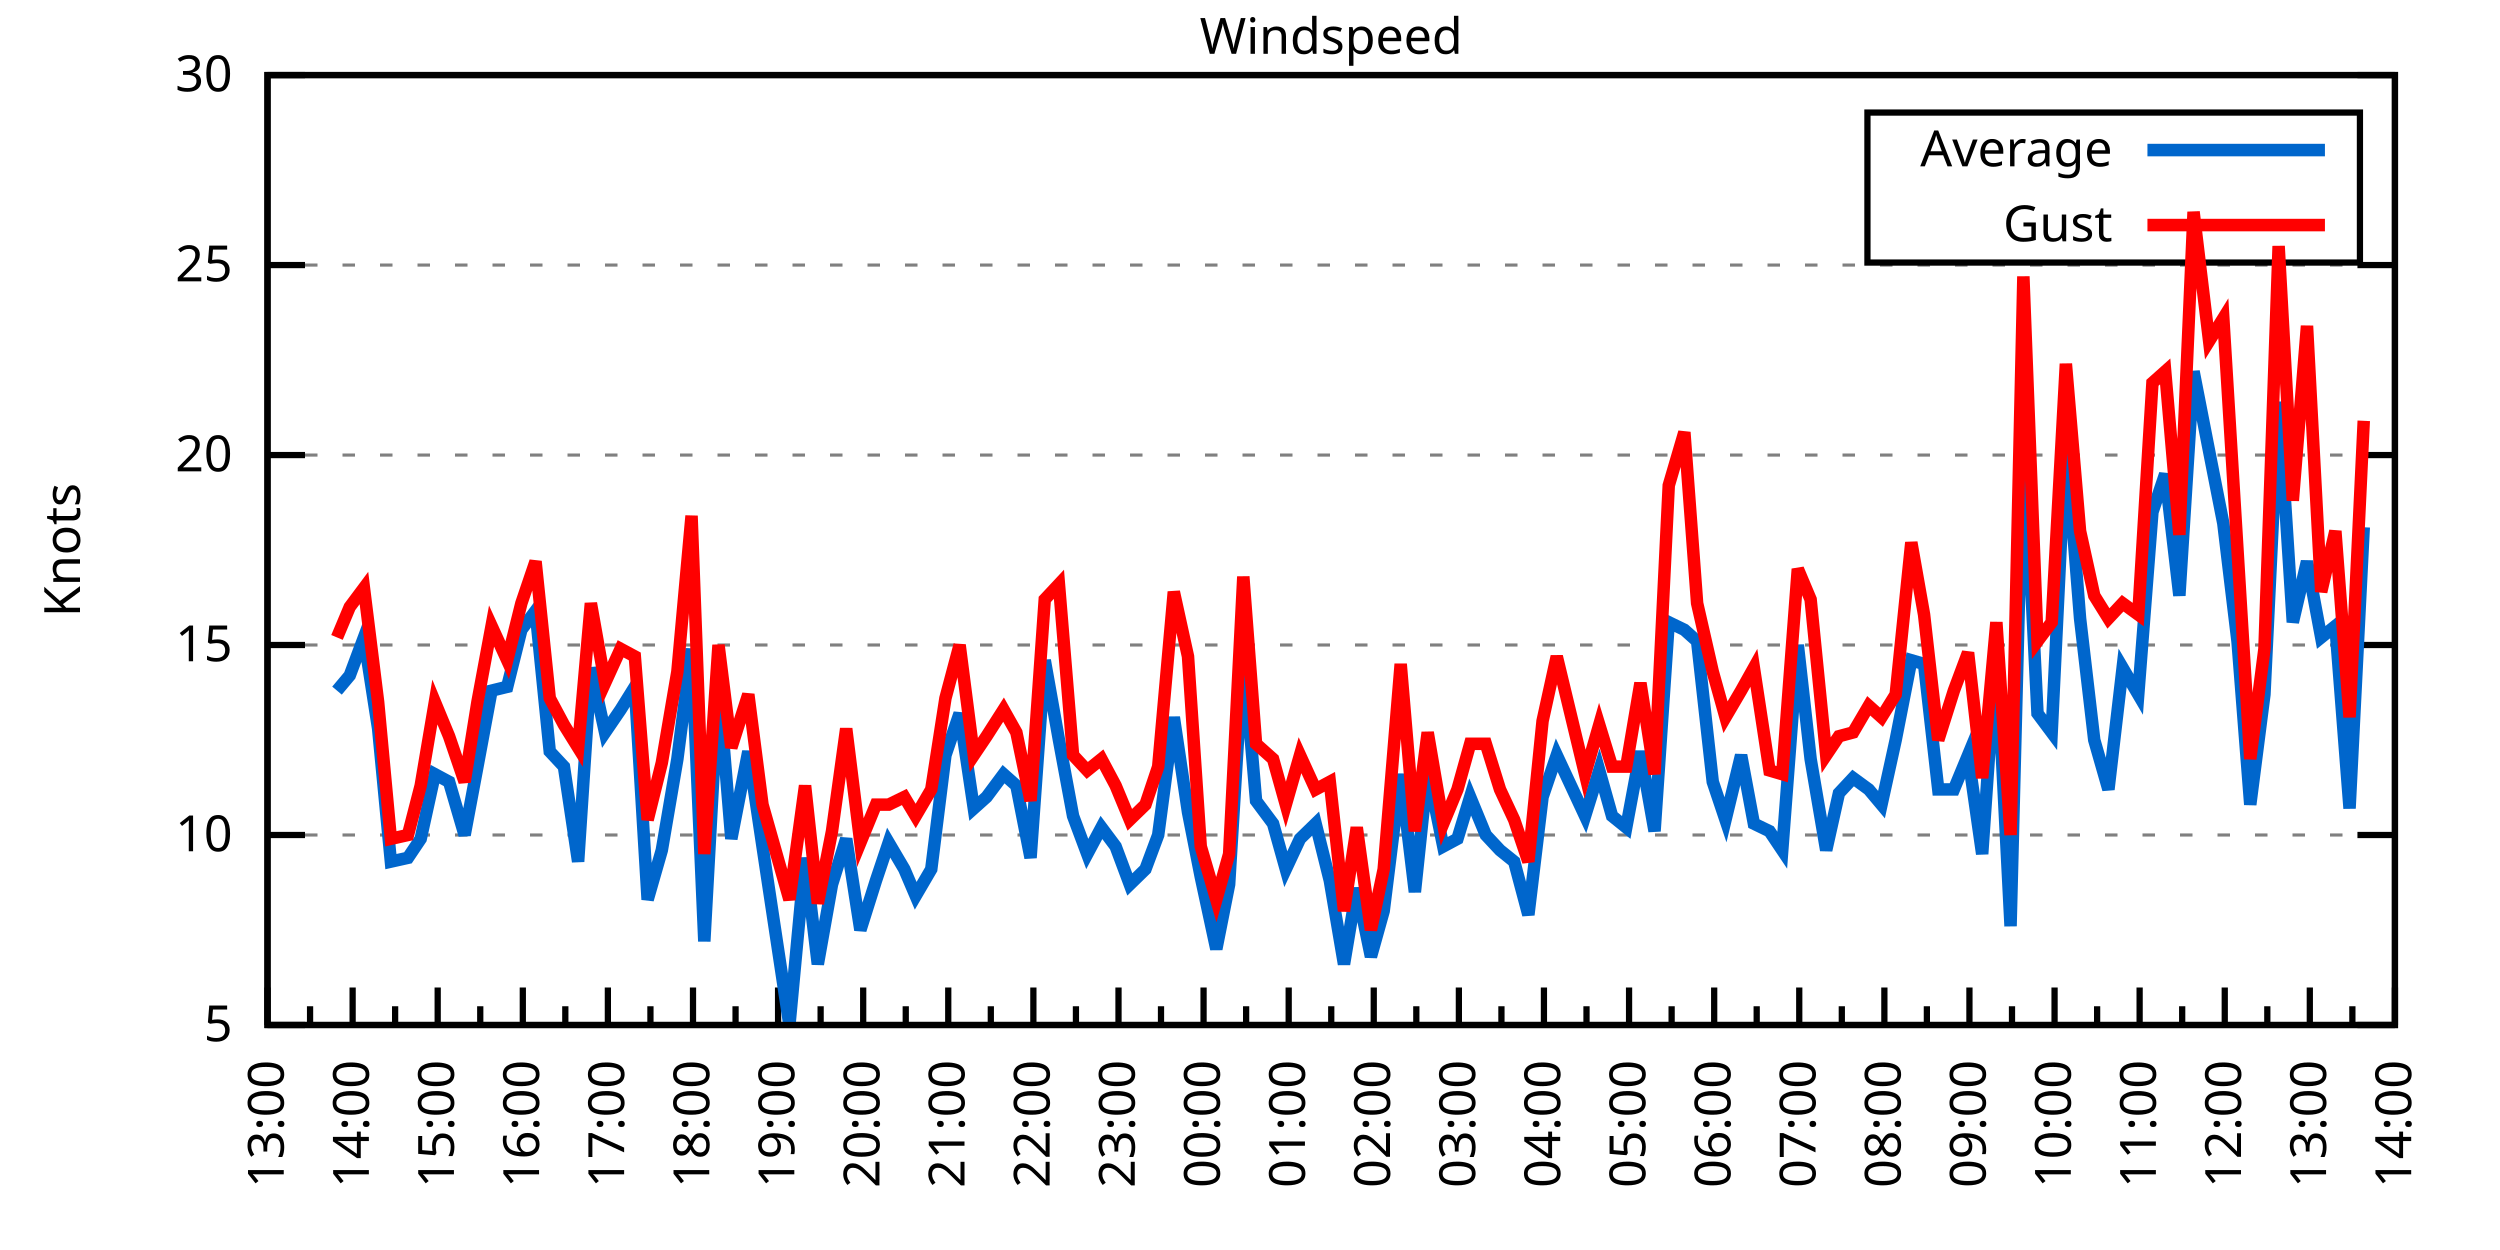
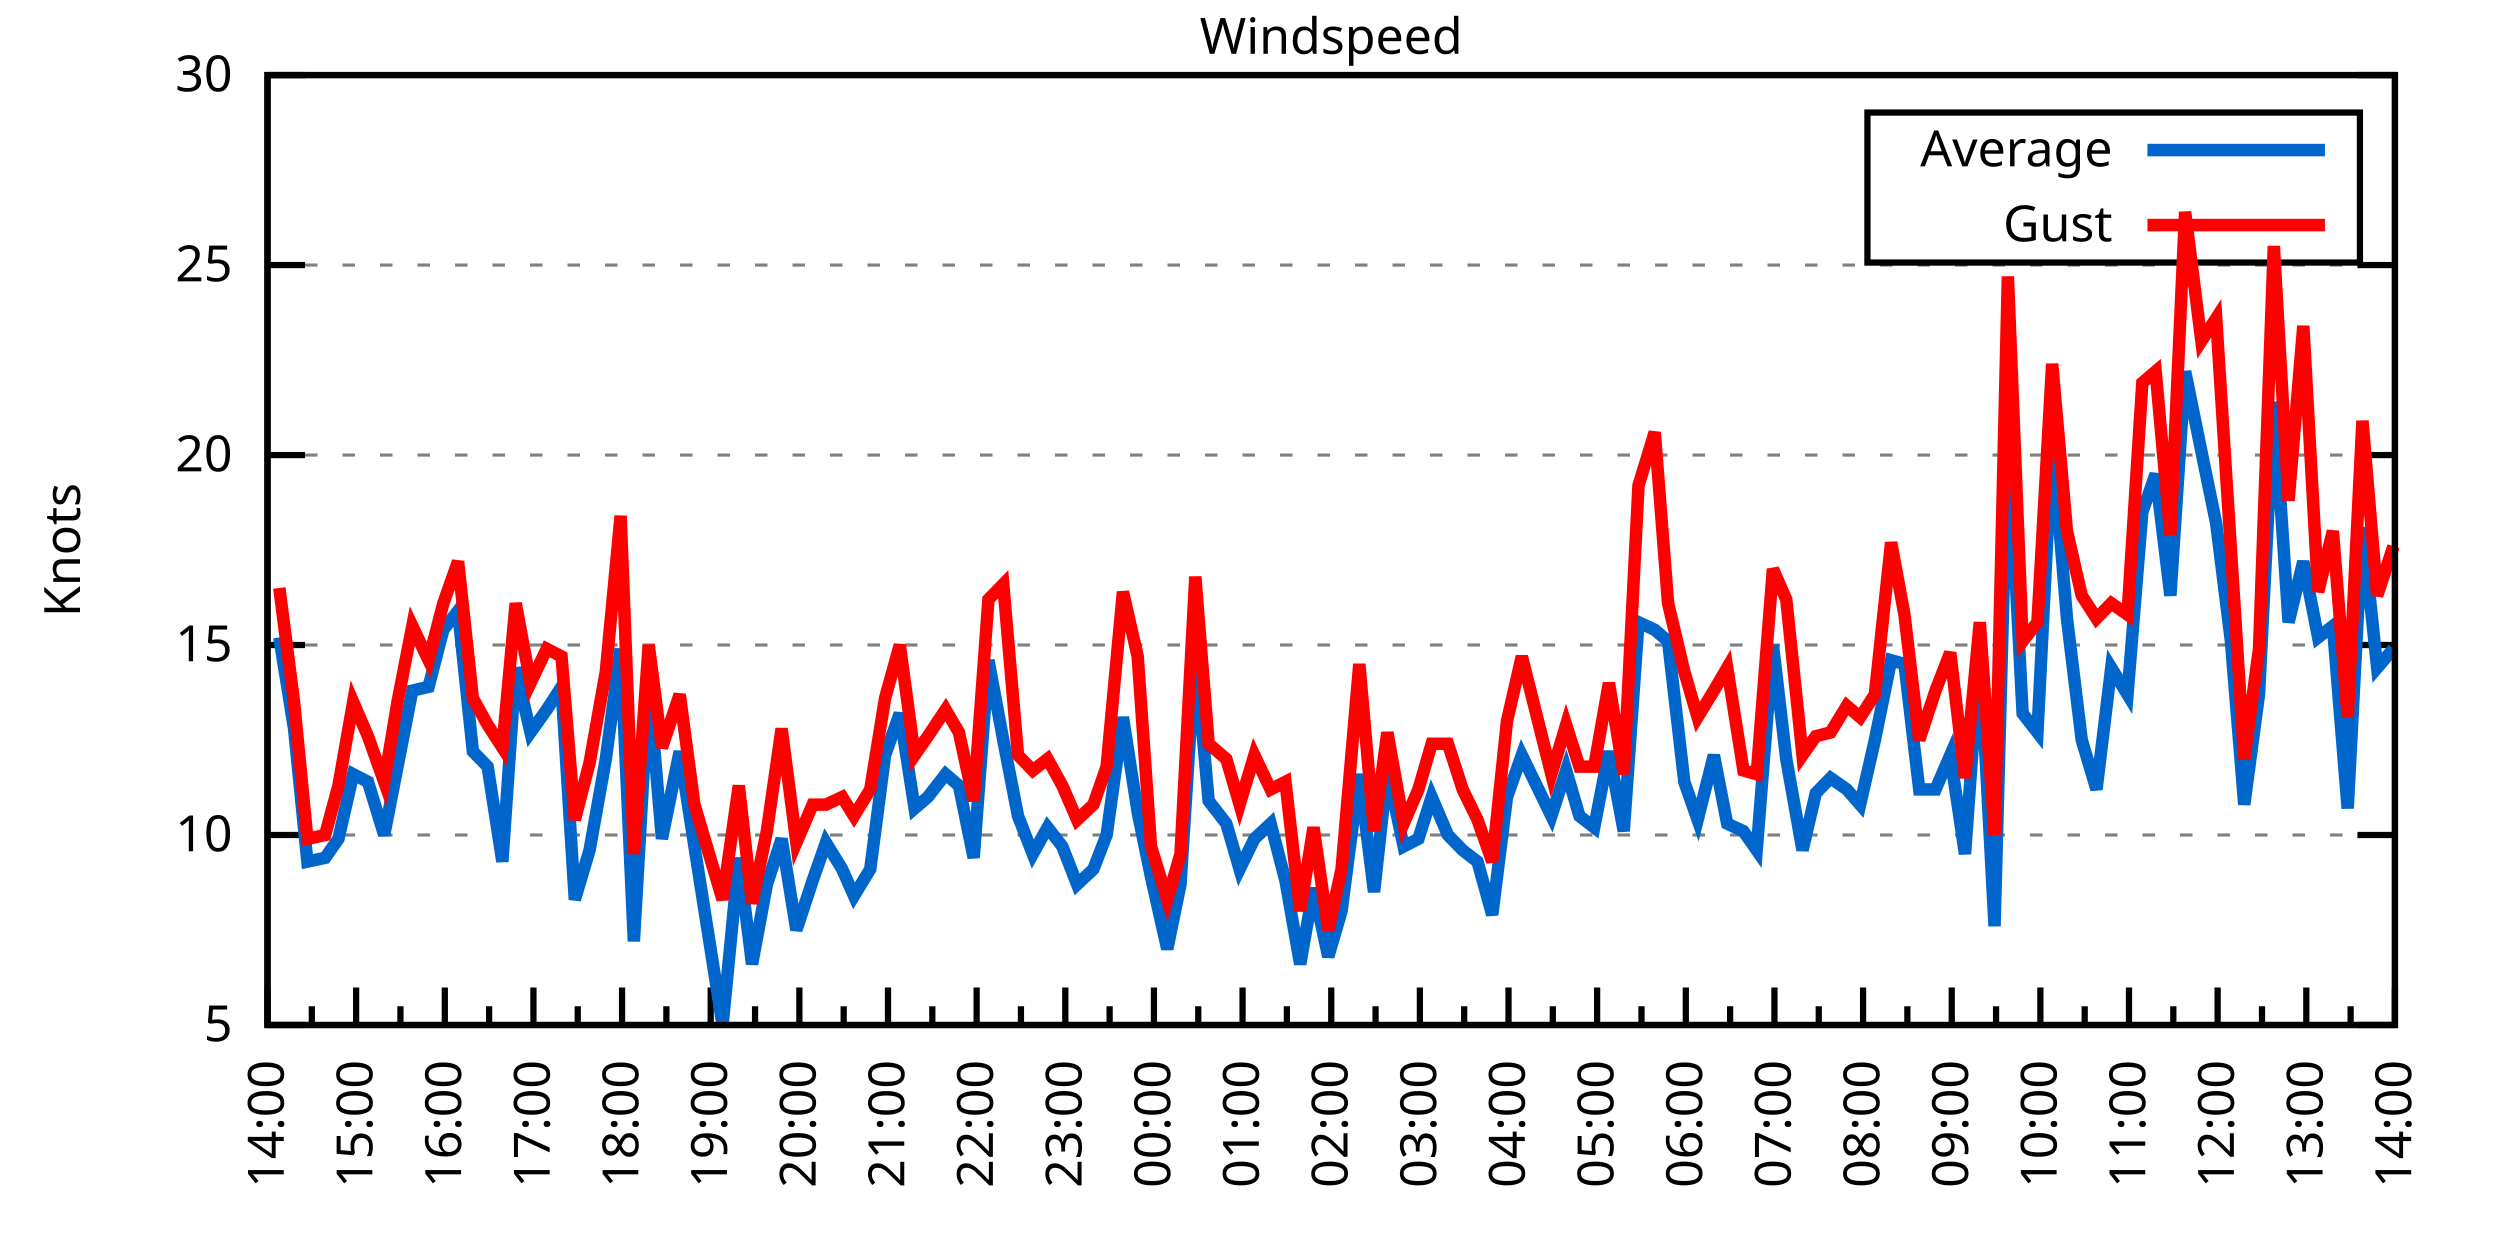
<svg xmlns="http://www.w3.org/2000/svg" xmlns:xlink="http://www.w3.org/1999/xlink" width="400" height="200" viewBox="0 0 400 200">
  <g id="gnuplot_canvas">
    <rect x="0" y="0" width="400" height="200" fill="none" />
    <defs>
      <circle id="gpDot" r="0.5" stroke-width="0.5" stroke="currentColor" />
      <path id="gpPt0" stroke-width="0.333" stroke="currentColor" d="M-1,0 h2 M0,-1 v2" />
      <path id="gpPt1" stroke-width="0.333" stroke="currentColor" d="M-1,-1 L1,1 M1,-1 L-1,1" />
      <path id="gpPt2" stroke-width="0.333" stroke="currentColor" d="M-1,0 L1,0 M0,-1 L0,1 M-1,-1 L1,1 M-1,1 L1,-1" />
      <rect id="gpPt3" stroke-width="0.333" stroke="currentColor" x="-1" y="-1" width="2" height="2" />
      <rect id="gpPt4" stroke-width="0.333" stroke="currentColor" fill="currentColor" x="-1" y="-1" width="2" height="2" />
      <circle id="gpPt5" stroke-width="0.333" stroke="currentColor" cx="0" cy="0" r="1" />
      <use xlink:href="#gpPt5" id="gpPt6" fill="currentColor" stroke="none" />
      <path id="gpPt7" stroke-width="0.333" stroke="currentColor" d="M0,-1.33 L-1.33,0.67 L1.33,0.67 z" />
      <use xlink:href="#gpPt7" id="gpPt8" fill="currentColor" stroke="none" />
      <use xlink:href="#gpPt7" id="gpPt9" stroke="currentColor" transform="rotate(180)" />
      <use xlink:href="#gpPt9" id="gpPt10" fill="currentColor" stroke="none" />
      <use xlink:href="#gpPt3" id="gpPt11" stroke="currentColor" transform="rotate(45)" />
      <use xlink:href="#gpPt11" id="gpPt12" fill="currentColor" stroke="none" />
      <path id="gpPt13" stroke-width="0.333" stroke="currentColor" d="M0,1.330 L1.265,0.411 L0.782,-1.067 L-0.782,-1.076 L-1.265,0.411 z" />
      <use xlink:href="#gpPt13" id="gpPt14" fill="currentColor" stroke="none" />
      <filter id="textbox" filterUnits="objectBoundingBox" x="0" y="0" height="1" width="1">
        <feFlood flood-color="white" flood-opacity="1" result="bgnd" />
        <feComposite in="SourceGraphic" in2="bgnd" operator="atop" />
      </filter>
      <filter id="greybox" filterUnits="objectBoundingBox" x="0" y="0" height="1" width="1">
        <feFlood flood-color="lightgrey" flood-opacity="1" result="grey" />
        <feComposite in="SourceGraphic" in2="grey" operator="atop" />
      </filter>
    </defs>
    <g fill="none" color="white" stroke="currentColor" stroke-width="1.00" stroke-linecap="butt" stroke-linejoin="miter">
</g>
    <g fill="none" color="black" stroke="currentColor" stroke-width="1.00" stroke-linecap="butt" stroke-linejoin="miter">
      <g stroke="none" shape-rendering="crispEdges">
        <polygon fill="rgb(255, 255, 255)" points="42.80,164.00 383.18,164.00 383.18,12.02 42.80,12.02 " />
      </g>
    </g>
    <g fill="none" color="black" stroke="currentColor" stroke-width="1.00" stroke-linecap="butt" stroke-linejoin="miter">
</g>
    <g fill="none" color="black" stroke="black" stroke-width="0.50" stroke-linecap="butt" stroke-linejoin="miter">
</g>
    <g fill="none" color="gray" stroke="currentColor" stroke-width="0.50" stroke-linecap="butt" stroke-linejoin="miter">
      <path stroke="gray" stroke-dasharray="2,4" class="gridline" d="M42.80,164.00 L383.19,164.00  " />
    </g>
    <g fill="none" color="gray" stroke="gray" stroke-width="1.00" stroke-linecap="butt" stroke-linejoin="miter">
</g>
    <g fill="none" color="black" stroke="currentColor" stroke-width="1.00" stroke-linecap="butt" stroke-linejoin="miter">
      <path stroke="black" d="M42.80,164.00 L48.80,164.00 M383.19,164.00 L377.19,164.00  " />
      <g transform="translate(37.20,166.60)" stroke="none" fill="black" font-family="Sans" font-size="8.00" text-anchor="end">
        <text>
          <tspan font-family="Sans"> 5</tspan>
        </text>
      </g>
    </g>
    <g fill="none" color="black" stroke="currentColor" stroke-width="1.00" stroke-linecap="butt" stroke-linejoin="miter">
</g>
    <g fill="none" color="black" stroke="black" stroke-width="0.50" stroke-linecap="butt" stroke-linejoin="miter">
</g>
    <g fill="none" color="gray" stroke="currentColor" stroke-width="0.50" stroke-linecap="butt" stroke-linejoin="miter">
      <path stroke="gray" stroke-dasharray="2,4" class="gridline" d="M42.80,133.60 L383.19,133.60  " />
    </g>
    <g fill="none" color="gray" stroke="gray" stroke-width="1.00" stroke-linecap="butt" stroke-linejoin="miter">
</g>
    <g fill="none" color="black" stroke="currentColor" stroke-width="1.00" stroke-linecap="butt" stroke-linejoin="miter">
      <path stroke="black" d="M42.80,133.60 L48.80,133.60 M383.19,133.60 L377.19,133.60  " />
      <g transform="translate(37.20,136.20)" stroke="none" fill="black" font-family="Sans" font-size="8.00" text-anchor="end">
        <text>
          <tspan font-family="Sans"> 10</tspan>
        </text>
      </g>
    </g>
    <g fill="none" color="black" stroke="currentColor" stroke-width="1.00" stroke-linecap="butt" stroke-linejoin="miter">
</g>
    <g fill="none" color="black" stroke="black" stroke-width="0.50" stroke-linecap="butt" stroke-linejoin="miter">
</g>
    <g fill="none" color="gray" stroke="currentColor" stroke-width="0.50" stroke-linecap="butt" stroke-linejoin="miter">
      <path stroke="gray" stroke-dasharray="2,4" class="gridline" d="M42.80,103.20 L383.19,103.20  " />
    </g>
    <g fill="none" color="gray" stroke="gray" stroke-width="1.00" stroke-linecap="butt" stroke-linejoin="miter">
</g>
    <g fill="none" color="black" stroke="currentColor" stroke-width="1.00" stroke-linecap="butt" stroke-linejoin="miter">
      <path stroke="black" d="M42.80,103.20 L48.80,103.20 M383.19,103.20 L377.19,103.20  " />
      <g transform="translate(37.20,105.80)" stroke="none" fill="black" font-family="Sans" font-size="8.00" text-anchor="end">
        <text>
          <tspan font-family="Sans"> 15</tspan>
        </text>
      </g>
    </g>
    <g fill="none" color="black" stroke="currentColor" stroke-width="1.00" stroke-linecap="butt" stroke-linejoin="miter">
</g>
    <g fill="none" color="black" stroke="black" stroke-width="0.50" stroke-linecap="butt" stroke-linejoin="miter">
</g>
    <g fill="none" color="gray" stroke="currentColor" stroke-width="0.50" stroke-linecap="butt" stroke-linejoin="miter">
      <path stroke="gray" stroke-dasharray="2,4" class="gridline" d="M42.80,72.81 L383.19,72.81  " />
    </g>
    <g fill="none" color="gray" stroke="gray" stroke-width="1.00" stroke-linecap="butt" stroke-linejoin="miter">
</g>
    <g fill="none" color="black" stroke="currentColor" stroke-width="1.00" stroke-linecap="butt" stroke-linejoin="miter">
      <path stroke="black" d="M42.80,72.81 L48.80,72.81 M383.19,72.81 L377.19,72.81  " />
      <g transform="translate(37.20,75.41)" stroke="none" fill="black" font-family="Sans" font-size="8.00" text-anchor="end">
        <text>
          <tspan font-family="Sans"> 20</tspan>
        </text>
      </g>
    </g>
    <g fill="none" color="black" stroke="currentColor" stroke-width="1.00" stroke-linecap="butt" stroke-linejoin="miter">
</g>
    <g fill="none" color="black" stroke="black" stroke-width="0.50" stroke-linecap="butt" stroke-linejoin="miter">
</g>
    <g fill="none" color="gray" stroke="currentColor" stroke-width="0.50" stroke-linecap="butt" stroke-linejoin="miter">
      <path stroke="gray" stroke-dasharray="2,4" class="gridline" d="M42.80,42.41 L383.19,42.41  " />
    </g>
    <g fill="none" color="gray" stroke="gray" stroke-width="1.00" stroke-linecap="butt" stroke-linejoin="miter">
</g>
    <g fill="none" color="black" stroke="currentColor" stroke-width="1.00" stroke-linecap="butt" stroke-linejoin="miter">
      <path stroke="black" d="M42.80,42.41 L48.80,42.41 M383.19,42.41 L377.19,42.41  " />
      <g transform="translate(37.20,45.01)" stroke="none" fill="black" font-family="Sans" font-size="8.00" text-anchor="end">
        <text>
          <tspan font-family="Sans"> 25</tspan>
        </text>
      </g>
    </g>
    <g fill="none" color="black" stroke="currentColor" stroke-width="1.00" stroke-linecap="butt" stroke-linejoin="miter">
</g>
    <g fill="none" color="black" stroke="black" stroke-width="0.50" stroke-linecap="butt" stroke-linejoin="miter">
</g>
    <g fill="none" color="gray" stroke="currentColor" stroke-width="0.50" stroke-linecap="butt" stroke-linejoin="miter">
      <path stroke="gray" stroke-dasharray="2,4" class="gridline" d="M42.80,12.01 L383.19,12.01  " />
    </g>
    <g fill="none" color="gray" stroke="gray" stroke-width="1.00" stroke-linecap="butt" stroke-linejoin="miter">
</g>
    <g fill="none" color="black" stroke="currentColor" stroke-width="1.00" stroke-linecap="butt" stroke-linejoin="miter">
      <path stroke="black" d="M42.80,12.01 L48.80,12.01 M383.19,12.01 L377.19,12.01  " />
      <g transform="translate(37.20,14.61)" stroke="none" fill="black" font-family="Sans" font-size="8.00" text-anchor="end">
        <text>
          <tspan font-family="Sans"> 30</tspan>
        </text>
      </g>
    </g>
    <g fill="none" color="black" stroke="currentColor" stroke-width="1.00" stroke-linecap="butt" stroke-linejoin="miter">
      <path stroke="black" d="M42.80,164.00 L42.80,158.00  " />
      <g transform="translate(45.40,169.60) rotate(270)" stroke="none" fill="black" font-family="Sans" font-size="8.00" text-anchor="end">
        <text>
+           <tspan font-family="Sans">14:00</tspan>
+         </text>
+       </g>
+     </g>
+     <g fill="none" color="black" stroke="currentColor" stroke-width="1.00" stroke-linecap="butt" stroke-linejoin="miter">
+       <path stroke="black" d="M49.89,164.00 L49.89,161.00 M56.98,164.00 L56.98,158.00  " />
+       <g transform="translate(59.58,169.60) rotate(270)" stroke="none" fill="black" font-family="Sans" font-size="8.00" text-anchor="end">
+         <text>
+           <tspan font-family="Sans">15:00</tspan>
+         </text>
+       </g>
+     </g>
+     <g fill="none" color="black" stroke="currentColor" stroke-width="1.00" stroke-linecap="butt" stroke-linejoin="miter">
+       <path stroke="black" d="M64.07,164.00 L64.07,161.00 M71.17,164.00 L71.17,158.00  " />
+       <g transform="translate(73.77,169.60) rotate(270)" stroke="none" fill="black" font-family="Sans" font-size="8.00" text-anchor="end">
+         <text>
+           <tspan font-family="Sans">16:00</tspan>
+         </text>
+       </g>
+     </g>
+     <g fill="none" color="black" stroke="currentColor" stroke-width="1.00" stroke-linecap="butt" stroke-linejoin="miter">
+       <path stroke="black" d="M78.26,164.00 L78.26,161.00 M85.35,164.00 L85.35,158.00  " />
+       <g transform="translate(87.95,169.60) rotate(270)" stroke="none" fill="black" font-family="Sans" font-size="8.00" text-anchor="end">
+         <text>
+           <tspan font-family="Sans">17:00</tspan>
+         </text>
+       </g>
+     </g>
+     <g fill="none" color="black" stroke="currentColor" stroke-width="1.00" stroke-linecap="butt" stroke-linejoin="miter">
+       <path stroke="black" d="M92.44,164.00 L92.44,161.00 M99.53,164.00 L99.53,158.00  " />
+       <g transform="translate(102.13,169.60) rotate(270)" stroke="none" fill="black" font-family="Sans" font-size="8.00" text-anchor="end">
+         <text>
+           <tspan font-family="Sans">18:00</tspan>
+         </text>
+       </g>
+     </g>
+     <g fill="none" color="black" stroke="currentColor" stroke-width="1.00" stroke-linecap="butt" stroke-linejoin="miter">
+       <path stroke="black" d="M106.62,164.00 L106.62,161.00 M113.71,164.00 L113.71,158.00  " />
+       <g transform="translate(116.31,169.60) rotate(270)" stroke="none" fill="black" font-family="Sans" font-size="8.00" text-anchor="end">
+         <text>
+           <tspan font-family="Sans">19:00</tspan>
+         </text>
+       </g>
+     </g>
+     <g fill="none" color="black" stroke="currentColor" stroke-width="1.00" stroke-linecap="butt" stroke-linejoin="miter">
+       <path stroke="black" d="M120.81,164.00 L120.81,161.00 M127.90,164.00 L127.90,158.00  " />
+       <g transform="translate(130.50,169.60) rotate(270)" stroke="none" fill="black" font-family="Sans" font-size="8.00" text-anchor="end">
+         <text>
+           <tspan font-family="Sans">20:00</tspan>
+         </text>
+       </g>
+     </g>
+     <g fill="none" color="black" stroke="currentColor" stroke-width="1.00" stroke-linecap="butt" stroke-linejoin="miter">
+       <path stroke="black" d="M134.99,164.00 L134.99,161.00 M142.08,164.00 L142.08,158.00  " />
+       <g transform="translate(144.68,169.60) rotate(270)" stroke="none" fill="black" font-family="Sans" font-size="8.00" text-anchor="end">
+         <text>
+           <tspan font-family="Sans">21:00</tspan>
+         </text>
+       </g>
+     </g>
+     <g fill="none" color="black" stroke="currentColor" stroke-width="1.00" stroke-linecap="butt" stroke-linejoin="miter">
+       <path stroke="black" d="M149.17,164.00 L149.17,161.00 M156.26,164.00 L156.26,158.00  " />
+       <g transform="translate(158.86,169.60) rotate(270)" stroke="none" fill="black" font-family="Sans" font-size="8.00" text-anchor="end">
+         <text>
+           <tspan font-family="Sans">22:00</tspan>
+         </text>
+       </g>
+     </g>
+     <g fill="none" color="black" stroke="currentColor" stroke-width="1.00" stroke-linecap="butt" stroke-linejoin="miter">
+       <path stroke="black" d="M163.35,164.00 L163.35,161.00 M170.45,164.00 L170.45,158.00  " />
+       <g transform="translate(173.05,169.60) rotate(270)" stroke="none" fill="black" font-family="Sans" font-size="8.00" text-anchor="end">
+         <text>
+           <tspan font-family="Sans">23:00</tspan>
+         </text>
+       </g>
+     </g>
+     <g fill="none" color="black" stroke="currentColor" stroke-width="1.00" stroke-linecap="butt" stroke-linejoin="miter">
+       <path stroke="black" d="M177.54,164.00 L177.54,161.00 M184.63,164.00 L184.63,158.00  " />
+       <g transform="translate(187.23,169.60) rotate(270)" stroke="none" fill="black" font-family="Sans" font-size="8.00" text-anchor="end">
+         <text>
+           <tspan font-family="Sans">00:00</tspan>
+         </text>
+       </g>
+     </g>
+     <g fill="none" color="black" stroke="currentColor" stroke-width="1.00" stroke-linecap="butt" stroke-linejoin="miter">
+       <path stroke="black" d="M191.72,164.00 L191.72,161.00 M198.81,164.00 L198.81,158.00  " />
+       <g transform="translate(201.41,169.60) rotate(270)" stroke="none" fill="black" font-family="Sans" font-size="8.00" text-anchor="end">
+         <text>
+           <tspan font-family="Sans">01:00</tspan>
+         </text>
+       </g>
+     </g>
+     <g fill="none" color="black" stroke="currentColor" stroke-width="1.00" stroke-linecap="butt" stroke-linejoin="miter">
+       <path stroke="black" d="M205.90,164.00 L205.90,161.00 M213.00,164.00 L213.00,158.00  " />
+       <g transform="translate(215.60,169.60) rotate(270)" stroke="none" fill="black" font-family="Sans" font-size="8.00" text-anchor="end">
+         <text>
+           <tspan font-family="Sans">02:00</tspan>
+         </text>
+       </g>
+     </g>
+     <g fill="none" color="black" stroke="currentColor" stroke-width="1.00" stroke-linecap="butt" stroke-linejoin="miter">
+       <path stroke="black" d="M220.09,164.00 L220.09,161.00 M227.18,164.00 L227.18,158.00  " />
+       <g transform="translate(229.78,169.60) rotate(270)" stroke="none" fill="black" font-family="Sans" font-size="8.00" text-anchor="end">
+         <text>
+           <tspan font-family="Sans">03:00</tspan>
+         </text>
+       </g>
+     </g>
+     <g fill="none" color="black" stroke="currentColor" stroke-width="1.00" stroke-linecap="butt" stroke-linejoin="miter">
+       <path stroke="black" d="M234.27,164.00 L234.27,161.00 M241.36,164.00 L241.36,158.00  " />
+       <g transform="translate(243.96,169.60) rotate(270)" stroke="none" fill="black" font-family="Sans" font-size="8.00" text-anchor="end">
+         <text>
+           <tspan font-family="Sans">04:00</tspan>
+         </text>
+       </g>
+     </g>
+     <g fill="none" color="black" stroke="currentColor" stroke-width="1.00" stroke-linecap="butt" stroke-linejoin="miter">
+       <path stroke="black" d="M248.45,164.00 L248.45,161.00 M255.54,164.00 L255.54,158.00  " />
+       <g transform="translate(258.14,169.60) rotate(270)" stroke="none" fill="black" font-family="Sans" font-size="8.00" text-anchor="end">
+         <text>
+           <tspan font-family="Sans">05:00</tspan>
+         </text>
+       </g>
+     </g>
+     <g fill="none" color="black" stroke="currentColor" stroke-width="1.00" stroke-linecap="butt" stroke-linejoin="miter">
+       <path stroke="black" d="M262.64,164.00 L262.64,161.00 M269.73,164.00 L269.73,158.00  " />
+       <g transform="translate(272.33,169.60) rotate(270)" stroke="none" fill="black" font-family="Sans" font-size="8.00" text-anchor="end">
+         <text>
+           <tspan font-family="Sans">06:00</tspan>
+         </text>
+       </g>
+     </g>
+     <g fill="none" color="black" stroke="currentColor" stroke-width="1.00" stroke-linecap="butt" stroke-linejoin="miter">
+       <path stroke="black" d="M276.82,164.00 L276.82,161.00 M283.91,164.00 L283.91,158.00  " />
+       <g transform="translate(286.51,169.60) rotate(270)" stroke="none" fill="black" font-family="Sans" font-size="8.00" text-anchor="end">
+         <text>
+           <tspan font-family="Sans">07:00</tspan>
+         </text>
+       </g>
+     </g>
+     <g fill="none" color="black" stroke="currentColor" stroke-width="1.00" stroke-linecap="butt" stroke-linejoin="miter">
+       <path stroke="black" d="M291.00,164.00 L291.00,161.00 M298.09,164.00 L298.09,158.00  " />
+       <g transform="translate(300.69,169.60) rotate(270)" stroke="none" fill="black" font-family="Sans" font-size="8.00" text-anchor="end">
+         <text>
+           <tspan font-family="Sans">08:00</tspan>
+         </text>
+       </g>
+     </g>
+     <g fill="none" color="black" stroke="currentColor" stroke-width="1.00" stroke-linecap="butt" stroke-linejoin="miter">
+       <path stroke="black" d="M305.18,164.00 L305.18,161.00 M312.28,164.00 L312.28,158.00  " />
+       <g transform="translate(314.88,169.60) rotate(270)" stroke="none" fill="black" font-family="Sans" font-size="8.00" text-anchor="end">
+         <text>
+           <tspan font-family="Sans">09:00</tspan>
+         </text>
+       </g>
+     </g>
+     <g fill="none" color="black" stroke="currentColor" stroke-width="1.00" stroke-linecap="butt" stroke-linejoin="miter">
+       <path stroke="black" d="M319.37,164.00 L319.37,161.00 M326.46,164.00 L326.46,158.00  " />
+       <g transform="translate(329.06,169.60) rotate(270)" stroke="none" fill="black" font-family="Sans" font-size="8.00" text-anchor="end">
+         <text>
+           <tspan font-family="Sans">10:00</tspan>
+         </text>
+       </g>
+     </g>
+     <g fill="none" color="black" stroke="currentColor" stroke-width="1.00" stroke-linecap="butt" stroke-linejoin="miter">
+       <path stroke="black" d="M333.55,164.00 L333.55,161.00 M340.64,164.00 L340.64,158.00  " />
+       <g transform="translate(343.24,169.60) rotate(270)" stroke="none" fill="black" font-family="Sans" font-size="8.00" text-anchor="end">
+         <text>
+           <tspan font-family="Sans">11:00</tspan>
+         </text>
+       </g>
+     </g>
+     <g fill="none" color="black" stroke="currentColor" stroke-width="1.00" stroke-linecap="butt" stroke-linejoin="miter">
+       <path stroke="black" d="M347.73,164.00 L347.73,161.00 M354.82,164.00 L354.82,158.00  " />
+       <g transform="translate(357.42,169.60) rotate(270)" stroke="none" fill="black" font-family="Sans" font-size="8.00" text-anchor="end">
+         <text>
+           <tspan font-family="Sans">12:00</tspan>
+         </text>
+       </g>
+     </g>
+     <g fill="none" color="black" stroke="currentColor" stroke-width="1.00" stroke-linecap="butt" stroke-linejoin="miter">
+       <path stroke="black" d="M361.92,164.00 L361.92,161.00 M369.01,164.00 L369.01,158.00  " />
+       <g transform="translate(371.61,169.60) rotate(270)" stroke="none" fill="black" font-family="Sans" font-size="8.00" text-anchor="end">
+         <text>
          <tspan font-family="Sans">13:00</tspan>
        </text>
      </g>
    </g>
    <g fill="none" color="black" stroke="currentColor" stroke-width="1.00" stroke-linecap="butt" stroke-linejoin="miter">
-       <path stroke="black" d="M49.61,164.00 L49.61,161.00 M56.42,164.00 L56.42,158.00  " />
-       <g transform="translate(59.02,169.60) rotate(270)" stroke="none" fill="black" font-family="Sans" font-size="8.00" text-anchor="end">
-         <text>
-           <tspan font-family="Sans">14:00</tspan>
-         </text>
-       </g>
-     </g>
-     <g fill="none" color="black" stroke="currentColor" stroke-width="1.00" stroke-linecap="butt" stroke-linejoin="miter">
-       <path stroke="black" d="M63.22,164.00 L63.22,161.00 M70.03,164.00 L70.03,158.00  " />
-       <g transform="translate(72.63,169.60) rotate(270)" stroke="none" fill="black" font-family="Sans" font-size="8.00" text-anchor="end">
-         <text>
-           <tspan font-family="Sans">15:00</tspan>
-         </text>
-       </g>
-     </g>
-     <g fill="none" color="black" stroke="currentColor" stroke-width="1.00" stroke-linecap="butt" stroke-linejoin="miter">
-       <path stroke="black" d="M76.84,164.00 L76.84,161.00 M83.65,164.00 L83.65,158.00  " />
-       <g transform="translate(86.25,169.60) rotate(270)" stroke="none" fill="black" font-family="Sans" font-size="8.00" text-anchor="end">
-         <text>
-           <tspan font-family="Sans">16:00</tspan>
-         </text>
-       </g>
-     </g>
-     <g fill="none" color="black" stroke="currentColor" stroke-width="1.00" stroke-linecap="butt" stroke-linejoin="miter">
-       <path stroke="black" d="M90.45,164.00 L90.45,161.00 M97.26,164.00 L97.26,158.00  " />
-       <g transform="translate(99.86,169.60) rotate(270)" stroke="none" fill="black" font-family="Sans" font-size="8.00" text-anchor="end">
-         <text>
-           <tspan font-family="Sans">17:00</tspan>
-         </text>
-       </g>
-     </g>
-     <g fill="none" color="black" stroke="currentColor" stroke-width="1.00" stroke-linecap="butt" stroke-linejoin="miter">
-       <path stroke="black" d="M104.07,164.00 L104.07,161.00 M110.88,164.00 L110.88,158.00  " />
-       <g transform="translate(113.48,169.60) rotate(270)" stroke="none" fill="black" font-family="Sans" font-size="8.00" text-anchor="end">
-         <text>
-           <tspan font-family="Sans">18:00</tspan>
-         </text>
-       </g>
-     </g>
-     <g fill="none" color="black" stroke="currentColor" stroke-width="1.00" stroke-linecap="butt" stroke-linejoin="miter">
-       <path stroke="black" d="M117.69,164.00 L117.69,161.00 M124.49,164.00 L124.49,158.00  " />
-       <g transform="translate(127.09,169.60) rotate(270)" stroke="none" fill="black" font-family="Sans" font-size="8.00" text-anchor="end">
-         <text>
-           <tspan font-family="Sans">19:00</tspan>
-         </text>
-       </g>
-     </g>
-     <g fill="none" color="black" stroke="currentColor" stroke-width="1.00" stroke-linecap="butt" stroke-linejoin="miter">
-       <path stroke="black" d="M131.30,164.00 L131.30,161.00 M138.11,164.00 L138.11,158.00  " />
-       <g transform="translate(140.71,169.60) rotate(270)" stroke="none" fill="black" font-family="Sans" font-size="8.00" text-anchor="end">
-         <text>
-           <tspan font-family="Sans">20:00</tspan>
-         </text>
-       </g>
-     </g>
-     <g fill="none" color="black" stroke="currentColor" stroke-width="1.00" stroke-linecap="butt" stroke-linejoin="miter">
-       <path stroke="black" d="M144.92,164.00 L144.92,161.00 M151.72,164.00 L151.72,158.00  " />
-       <g transform="translate(154.32,169.60) rotate(270)" stroke="none" fill="black" font-family="Sans" font-size="8.00" text-anchor="end">
-         <text>
-           <tspan font-family="Sans">21:00</tspan>
-         </text>
-       </g>
-     </g>
-     <g fill="none" color="black" stroke="currentColor" stroke-width="1.00" stroke-linecap="butt" stroke-linejoin="miter">
-       <path stroke="black" d="M158.53,164.00 L158.53,161.00 M165.34,164.00 L165.34,158.00  " />
-       <g transform="translate(167.94,169.60) rotate(270)" stroke="none" fill="black" font-family="Sans" font-size="8.00" text-anchor="end">
-         <text>
-           <tspan font-family="Sans">22:00</tspan>
-         </text>
-       </g>
-     </g>
-     <g fill="none" color="black" stroke="currentColor" stroke-width="1.00" stroke-linecap="butt" stroke-linejoin="miter">
-       <path stroke="black" d="M172.15,164.00 L172.15,161.00 M178.96,164.00 L178.96,158.00  " />
-       <g transform="translate(181.56,169.60) rotate(270)" stroke="none" fill="black" font-family="Sans" font-size="8.00" text-anchor="end">
-         <text>
-           <tspan font-family="Sans">23:00</tspan>
-         </text>
-       </g>
-     </g>
-     <g fill="none" color="black" stroke="currentColor" stroke-width="1.00" stroke-linecap="butt" stroke-linejoin="miter">
-       <path stroke="black" d="M185.76,164.00 L185.76,161.00 M192.57,164.00 L192.57,158.00  " />
-       <g transform="translate(195.17,169.60) rotate(270)" stroke="none" fill="black" font-family="Sans" font-size="8.00" text-anchor="end">
-         <text>
-           <tspan font-family="Sans">00:00</tspan>
-         </text>
-       </g>
-     </g>
-     <g fill="none" color="black" stroke="currentColor" stroke-width="1.00" stroke-linecap="butt" stroke-linejoin="miter">
-       <path stroke="black" d="M199.38,164.00 L199.38,161.00 M206.19,164.00 L206.19,158.00  " />
-       <g transform="translate(208.79,169.60) rotate(270)" stroke="none" fill="black" font-family="Sans" font-size="8.00" text-anchor="end">
-         <text>
-           <tspan font-family="Sans">01:00</tspan>
-         </text>
-       </g>
-     </g>
-     <g fill="none" color="black" stroke="currentColor" stroke-width="1.00" stroke-linecap="butt" stroke-linejoin="miter">
-       <path stroke="black" d="M213.00,164.00 L213.00,161.00 M219.80,164.00 L219.80,158.00  " />
-       <g transform="translate(222.40,169.60) rotate(270)" stroke="none" fill="black" font-family="Sans" font-size="8.00" text-anchor="end">
-         <text>
-           <tspan font-family="Sans">02:00</tspan>
-         </text>
-       </g>
-     </g>
-     <g fill="none" color="black" stroke="currentColor" stroke-width="1.00" stroke-linecap="butt" stroke-linejoin="miter">
-       <path stroke="black" d="M226.61,164.00 L226.61,161.00 M233.42,164.00 L233.42,158.00  " />
-       <g transform="translate(236.02,169.60) rotate(270)" stroke="none" fill="black" font-family="Sans" font-size="8.00" text-anchor="end">
-         <text>
-           <tspan font-family="Sans">03:00</tspan>
-         </text>
-       </g>
-     </g>
-     <g fill="none" color="black" stroke="currentColor" stroke-width="1.00" stroke-linecap="butt" stroke-linejoin="miter">
-       <path stroke="black" d="M240.23,164.00 L240.23,161.00 M247.03,164.00 L247.03,158.00  " />
-       <g transform="translate(249.63,169.60) rotate(270)" stroke="none" fill="black" font-family="Sans" font-size="8.00" text-anchor="end">
-         <text>
-           <tspan font-family="Sans">04:00</tspan>
-         </text>
-       </g>
-     </g>
-     <g fill="none" color="black" stroke="currentColor" stroke-width="1.00" stroke-linecap="butt" stroke-linejoin="miter">
-       <path stroke="black" d="M253.84,164.00 L253.84,161.00 M260.65,164.00 L260.65,158.00  " />
-       <g transform="translate(263.25,169.60) rotate(270)" stroke="none" fill="black" font-family="Sans" font-size="8.00" text-anchor="end">
-         <text>
-           <tspan font-family="Sans">05:00</tspan>
-         </text>
-       </g>
-     </g>
-     <g fill="none" color="black" stroke="currentColor" stroke-width="1.00" stroke-linecap="butt" stroke-linejoin="miter">
-       <path stroke="black" d="M267.46,164.00 L267.46,161.00 M274.27,164.00 L274.27,158.00  " />
-       <g transform="translate(276.87,169.60) rotate(270)" stroke="none" fill="black" font-family="Sans" font-size="8.00" text-anchor="end">
-         <text>
-           <tspan font-family="Sans">06:00</tspan>
-         </text>
-       </g>
-     </g>
-     <g fill="none" color="black" stroke="currentColor" stroke-width="1.00" stroke-linecap="butt" stroke-linejoin="miter">
-       <path stroke="black" d="M281.07,164.00 L281.07,161.00 M287.88,164.00 L287.88,158.00  " />
-       <g transform="translate(290.48,169.60) rotate(270)" stroke="none" fill="black" font-family="Sans" font-size="8.00" text-anchor="end">
-         <text>
-           <tspan font-family="Sans">07:00</tspan>
-         </text>
-       </g>
-     </g>
-     <g fill="none" color="black" stroke="currentColor" stroke-width="1.00" stroke-linecap="butt" stroke-linejoin="miter">
-       <path stroke="black" d="M294.69,164.00 L294.69,161.00 M301.50,164.00 L301.50,158.00  " />
-       <g transform="translate(304.10,169.60) rotate(270)" stroke="none" fill="black" font-family="Sans" font-size="8.00" text-anchor="end">
-         <text>
-           <tspan font-family="Sans">08:00</tspan>
-         </text>
-       </g>
-     </g>
-     <g fill="none" color="black" stroke="currentColor" stroke-width="1.00" stroke-linecap="butt" stroke-linejoin="miter">
-       <path stroke="black" d="M308.30,164.00 L308.30,161.00 M315.11,164.00 L315.11,158.00  " />
-       <g transform="translate(317.71,169.60) rotate(270)" stroke="none" fill="black" font-family="Sans" font-size="8.00" text-anchor="end">
-         <text>
-           <tspan font-family="Sans">09:00</tspan>
-         </text>
-       </g>
-     </g>
-     <g fill="none" color="black" stroke="currentColor" stroke-width="1.00" stroke-linecap="butt" stroke-linejoin="miter">
-       <path stroke="black" d="M321.92,164.00 L321.92,161.00 M328.73,164.00 L328.73,158.00  " />
-       <g transform="translate(331.33,169.60) rotate(270)" stroke="none" fill="black" font-family="Sans" font-size="8.00" text-anchor="end">
-         <text>
-           <tspan font-family="Sans">10:00</tspan>
-         </text>
-       </g>
-     </g>
-     <g fill="none" color="black" stroke="currentColor" stroke-width="1.00" stroke-linecap="butt" stroke-linejoin="miter">
-       <path stroke="black" d="M335.54,164.00 L335.54,161.00 M342.34,164.00 L342.34,158.00  " />
-       <g transform="translate(344.94,169.60) rotate(270)" stroke="none" fill="black" font-family="Sans" font-size="8.00" text-anchor="end">
-         <text>
-           <tspan font-family="Sans">11:00</tspan>
-         </text>
-       </g>
-     </g>
-     <g fill="none" color="black" stroke="currentColor" stroke-width="1.00" stroke-linecap="butt" stroke-linejoin="miter">
-       <path stroke="black" d="M349.15,164.00 L349.15,161.00 M355.96,164.00 L355.96,158.00  " />
-       <g transform="translate(358.56,169.60) rotate(270)" stroke="none" fill="black" font-family="Sans" font-size="8.00" text-anchor="end">
-         <text>
-           <tspan font-family="Sans">12:00</tspan>
-         </text>
-       </g>
-     </g>
-     <g fill="none" color="black" stroke="currentColor" stroke-width="1.00" stroke-linecap="butt" stroke-linejoin="miter">
-       <path stroke="black" d="M362.77,164.00 L362.77,161.00 M369.57,164.00 L369.57,158.00  " />
-       <g transform="translate(372.17,169.60) rotate(270)" stroke="none" fill="black" font-family="Sans" font-size="8.00" text-anchor="end">
-         <text>
-           <tspan font-family="Sans">13:00</tspan>
-         </text>
-       </g>
-     </g>
-     <g fill="none" color="black" stroke="currentColor" stroke-width="1.00" stroke-linecap="butt" stroke-linejoin="miter">
-       <path stroke="black" d="M376.38,164.00 L376.38,161.00 M383.19,164.00 L383.19,158.00  " />
+       <path stroke="black" d="M376.10,164.00 L376.10,161.00 M383.19,164.00 L383.19,158.00  " />
      <g transform="translate(385.79,169.60) rotate(270)" stroke="none" fill="black" font-family="Sans" font-size="8.00" text-anchor="end">
        <text>
          <tspan font-family="Sans">14:00</tspan>
        </text>
      </g>
    </g>
    <g fill="none" color="black" stroke="currentColor" stroke-width="1.00" stroke-linecap="butt" stroke-linejoin="miter">
</g>
    <g fill="none" color="black" stroke="currentColor" stroke-width="1.00" stroke-linecap="butt" stroke-linejoin="miter">
      <path stroke="black" d="M42.80,12.01 L42.80,164.00 L383.19,164.00 L383.19,12.01 L42.80,12.01 Z  " />
    </g>
    <g fill="none" color="black" stroke="currentColor" stroke-width="1.00" stroke-linecap="butt" stroke-linejoin="miter">
      <g transform="translate(12.80,88.01) rotate(270)" stroke="none" fill="black" font-family="Sans" font-size="8.00" text-anchor="middle">
        <text>
          <tspan font-family="Sans">Knots</tspan>
        </text>
      </g>
    </g>
    <g fill="none" color="black" stroke="currentColor" stroke-width="1.00" stroke-linecap="butt" stroke-linejoin="miter">
</g>
    <g fill="none" color="black" stroke="currentColor" stroke-width="1.00" stroke-linecap="butt" stroke-linejoin="miter">
      <path stroke="black" d="M298.79,42.01 L298.79,18.01 L377.59,18.01 L377.59,42.01 L298.79,42.01 Z  " />
    </g>
    <g id="Windspeed_plot_1">
      <g fill="none" color="white" stroke="black" stroke-width="2.00" stroke-linecap="butt" stroke-linejoin="miter">
</g>
      <g fill="none" color="black" stroke="currentColor" stroke-width="2.00" stroke-linecap="butt" stroke-linejoin="miter">
        <g transform="translate(337.99,26.61)" stroke="none" fill="black" font-family="Sans" font-size="8.00" text-anchor="end">
          <text>
            <tspan font-family="Sans">Average</tspan>
          </text>
        </g>
      </g>
      <g fill="none" color="black" stroke="currentColor" stroke-width="2.00" stroke-linecap="butt" stroke-linejoin="miter">
-         <path stroke="rgb(  0, 102, 204)" d="M343.59,24.01 L371.99,24.01 M53.92,110.50 L55.96,108.07 L58.23,101.99 L60.50,116.58 L62.54,137.86 L65.27,137.25   L67.31,134.21 L69.58,123.87 L71.85,125.09 L74.34,133.60 L76.39,122.66 L78.65,110.50 L81.15,109.89 L83.42,100.77   L85.69,97.73 L87.96,120.23 L90.23,122.66 L92.50,137.86 L94.54,106.85 L96.81,117.19 L99.30,113.54 L101.57,109.89   L103.62,143.94 L105.89,136.03 L108.38,121.44 L110.65,103.81 L112.69,150.62 L114.96,109.28 L117.01,134.21 L119.73,120.23   L122.00,135.43 L126.31,164.00 L128.81,137.25 L130.85,154.27 L133.12,141.51 L135.39,134.21 L137.66,148.80 L140.15,140.90   L142.19,134.82 L144.69,139.07 L146.51,143.33 L149.00,139.07 L151.27,120.83 L153.54,114.15 L155.81,129.35 L157.85,127.52   L160.57,123.87 L162.62,125.70 L164.89,137.25 L167.16,105.64 L169.43,118.40 L171.69,130.56 L173.96,136.64 L176.23,132.39   L178.50,135.43 L180.77,141.51 L183.27,139.07 L185.31,133.60 L187.81,114.76 L190.08,129.95 L192.12,140.29 L194.61,151.84   L196.66,141.51 L198.93,104.42 L200.97,128.13 L203.69,131.78 L205.73,139.07 L208.00,134.21 L210.50,131.78 L212.77,140.90   L215.04,154.27 L217.08,142.11 L219.35,153.06 L221.39,145.76 L224.11,123.87 L226.38,142.72 L228.43,123.27 L230.92,135.43   L233.19,134.21 L235.23,127.52 L237.73,133.60 L240.00,136.03 L242.27,137.86 L244.54,146.37 L246.81,127.52 L249.08,120.83   L253.61,130.56 L255.88,123.27 L257.93,130.56 L260.20,132.39 L262.47,120.23 L264.73,132.99 L267.00,99.56 L269.50,100.77   L271.54,102.60 L274.04,125.09 L276.08,131.17 L278.58,120.83 L280.62,131.78 L283.12,132.99 L285.16,136.03 L287.65,103.20   L289.70,121.44 L292.19,136.03 L294.23,126.91 L296.50,124.48 L299.00,126.31 L301.04,128.74 L303.31,118.40 L305.81,105.64   L307.85,106.24 L310.12,126.31 L312.62,126.31 L314.89,120.83 L317.15,136.64 L319.42,103.81 L321.69,148.19 L323.74,68.55   L326.00,114.15 L328.27,117.19 L330.54,70.37 L332.81,98.95 L335.08,118.40 L337.35,126.31 L339.62,106.85 L342.12,111.11   L344.39,81.93 L346.43,75.85 L348.70,95.30 L350.97,59.43 L353.46,72.20 L355.73,83.75 L358.00,102.60 L360.04,128.74   L362.31,111.11 L364.58,64.29 L366.85,99.56 L369.12,89.83 L371.39,101.99 L373.66,100.16 L375.93,129.35 L378.20,84.36    " />
+         <path stroke="rgb(  0, 102, 204)" d="M343.59,24.01 L371.99,24.01 M44.69,101.99 L47.05,116.58 L49.18,137.86 L52.02,137.25 L54.15,134.21 L56.51,123.87   L58.87,125.09 L61.47,133.60 L63.60,122.66 L65.97,110.50 L68.57,109.89 L70.93,100.77 L73.29,97.73 L75.66,120.23   L78.02,122.66 L80.38,137.86 L82.51,106.85 L84.88,117.19 L87.48,113.54 L89.84,109.89 L91.97,143.94 L94.33,136.03   L96.93,121.44 L99.30,103.81 L101.42,150.62 L103.79,109.28 L105.91,134.21 L108.75,120.23 L111.11,135.43 L115.61,164.00   L118.21,137.25 L120.33,154.27 L122.70,141.51 L125.06,134.21 L127.42,148.80 L130.02,140.90 L132.15,134.82 L134.75,139.07   L136.64,143.33 L139.24,139.07 L141.61,120.83 L143.97,114.15 L146.34,129.35 L148.46,127.52 L151.30,123.87 L153.43,125.70   L155.79,137.25 L158.15,105.64 L160.52,118.40 L162.88,130.56 L165.25,136.64 L167.61,132.39 L169.97,135.43 L172.34,141.51   L174.94,139.07 L177.06,133.60 L179.67,114.76 L182.03,129.95 L184.16,140.29 L186.76,151.84 L188.88,141.51 L191.25,104.42   L193.38,128.13 L196.21,131.78 L198.34,139.07 L200.70,134.21 L203.30,131.78 L205.67,140.90 L208.03,154.27 L210.16,142.11   L212.52,153.06 L214.65,145.76 L217.49,123.87 L219.85,142.72 L221.98,123.27 L224.58,135.43 L226.94,134.21 L229.07,127.52   L231.67,133.60 L234.03,136.03 L236.40,137.86 L238.76,146.37 L241.12,127.52 L243.49,120.83 L248.22,130.56 L250.58,123.27   L252.71,130.56 L255.07,132.39 L257.43,120.23 L259.80,132.99 L262.16,99.56 L264.76,100.77 L266.89,102.60 L269.49,125.09   L271.62,131.17 L274.22,120.83 L276.35,131.78 L278.95,132.99 L281.07,136.03 L283.67,103.20 L285.80,121.44 L288.40,136.03   L290.53,126.91 L292.89,124.48 L295.49,126.31 L297.62,128.74 L299.98,118.40 L302.58,105.64 L304.71,106.24 L307.08,126.31   L309.68,126.31 L312.04,120.83 L314.40,136.64 L316.77,103.81 L319.13,148.19 L321.26,68.55 L323.62,114.15 L325.99,117.19   L328.35,70.37 L330.71,98.95 L333.08,118.40 L335.44,126.31 L337.80,106.85 L340.40,111.11 L342.77,81.93 L344.90,75.85   L347.26,95.30 L349.62,59.43 L352.22,72.20 L354.59,83.75 L356.95,102.60 L359.08,128.74 L361.44,111.11 L363.81,64.29   L366.17,99.56 L368.53,89.83 L370.90,101.99 L373.26,100.16 L375.63,129.35 L377.99,84.36 L380.35,106.85 L382.95,103.81    " />
      </g>
    </g>
    <g id="Windspeed_plot_2">
      <g fill="none" color="black" stroke="currentColor" stroke-width="2.00" stroke-linecap="butt" stroke-linejoin="miter">
        <g transform="translate(337.99,38.61)" stroke="none" fill="black" font-family="Sans" font-size="8.00" text-anchor="end">
          <text>
            <tspan font-family="Sans">Gust</tspan>
          </text>
        </g>
      </g>
      <g fill="none" color="black" stroke="currentColor" stroke-width="2.00" stroke-linecap="butt" stroke-linejoin="miter">
-         <path stroke="rgb(255,   0,   0)" d="M343.59,36.01 L371.99,36.01 M53.92,101.99 L55.96,97.12 L58.23,94.08 L60.50,112.32 L62.54,134.21 L65.27,133.60   L67.31,125.70 L69.58,112.32 L71.85,117.80 L74.34,125.09 L76.39,112.32 L78.65,100.16 L81.15,105.64 L83.42,96.52   L85.69,89.83 L87.96,111.72 L90.23,115.97 L92.50,119.62 L94.54,96.52 L96.81,109.28 L99.30,103.81 L101.57,105.03   L103.62,131.17 L105.89,122.05 L108.38,107.46 L110.65,82.53 L112.69,136.64 L114.96,103.20 L117.01,119.62 L119.73,111.11   L122.00,128.74 L126.31,143.94 L128.81,125.70 L130.85,144.55 L133.12,132.99 L135.39,116.58 L137.66,134.82 L140.15,128.74   L142.19,128.74 L144.69,127.52 L146.51,130.56 L149.00,126.31 L151.27,111.72 L153.54,103.20 L155.81,120.83 L157.85,117.80   L160.57,113.54 L162.62,117.19 L164.89,128.13 L167.16,95.91 L169.43,93.48 L171.69,120.83 L173.96,123.27 L176.23,121.44   L178.50,125.70 L180.77,131.17 L183.27,128.74 L185.31,122.66 L187.81,94.69 L190.08,105.03 L192.12,135.43 L194.61,143.94   L196.66,136.64 L198.93,92.26 L200.97,119.01 L203.69,121.44 L205.73,128.74 L208.00,120.83 L210.50,126.31 L212.77,125.09   L215.04,145.76 L217.08,132.39 L219.35,148.80 L221.39,139.07 L224.11,106.24 L226.38,132.99 L228.43,117.19 L230.92,131.78   L233.19,126.31 L235.23,119.01 L237.73,119.01 L240.00,126.31 L242.27,131.17 L244.54,137.86 L246.81,115.36 L249.08,105.03   L253.61,123.87 L255.88,115.97 L257.93,122.66 L260.20,122.66 L262.47,109.28 L264.73,123.87 L267.00,77.67 L269.50,69.16   L271.54,96.52 L274.04,107.46 L276.08,114.76 L278.58,110.50 L280.62,106.85 L283.12,123.27 L285.16,123.87 L287.65,91.04   L289.70,95.91 L292.19,120.83 L294.23,117.80 L296.50,117.19 L299.00,112.93 L301.04,114.76 L303.31,111.11 L305.81,86.79   L307.85,98.34 L310.12,118.40 L312.62,110.50 L314.89,104.42 L317.15,124.48 L319.42,99.56 L321.69,133.60 L323.74,44.23   L326.00,102.60 L328.27,99.56 L330.54,58.21 L332.81,84.97 L335.08,95.30 L337.35,98.95 L339.62,96.52 L342.12,98.34   L344.39,61.25 L346.43,59.43 L348.70,85.57 L350.97,33.90 L353.46,54.57 L355.73,50.92 L358.00,88.00 L360.04,121.44   L362.31,103.81 L364.58,39.37 L366.85,80.10 L369.12,52.14 L371.39,94.69 L373.66,84.97 L375.93,114.76 L378.20,67.33    " />
+         <path stroke="rgb(255,   0,   0)" d="M343.59,36.01 L371.99,36.01 M44.69,94.08 L47.05,112.32 L49.18,134.21 L52.02,133.60 L54.15,125.70 L56.51,112.32   L58.87,117.80 L61.47,125.09 L63.60,112.32 L65.97,100.16 L68.57,105.64 L70.93,96.52 L73.29,89.83 L75.66,111.72   L78.02,115.97 L80.38,119.62 L82.51,96.52 L84.88,109.28 L87.48,103.81 L89.84,105.03 L91.97,131.17 L94.33,122.05   L96.93,107.46 L99.30,82.53 L101.42,136.64 L103.79,103.20 L105.91,119.62 L108.75,111.11 L111.11,128.74 L115.61,143.94   L118.21,125.70 L120.33,144.55 L122.70,132.99 L125.06,116.58 L127.42,134.82 L130.02,128.74 L132.15,128.74 L134.75,127.52   L136.64,130.56 L139.24,126.31 L141.61,111.72 L143.97,103.20 L146.34,120.83 L148.46,117.80 L151.30,113.54 L153.43,117.19   L155.79,128.13 L158.15,95.91 L160.52,93.48 L162.88,120.83 L165.25,123.27 L167.61,121.44 L169.97,125.70 L172.34,131.17   L174.94,128.74 L177.06,122.66 L179.67,94.69 L182.03,105.03 L184.16,135.43 L186.76,143.94 L188.88,136.64 L191.25,92.26   L193.38,119.01 L196.21,121.44 L198.34,128.74 L200.70,120.83 L203.30,126.31 L205.67,125.09 L208.03,145.76 L210.16,132.39   L212.52,148.80 L214.65,139.07 L217.49,106.24 L219.85,132.99 L221.98,117.19 L224.58,131.78 L226.94,126.31 L229.07,119.01   L231.67,119.01 L234.03,126.31 L236.40,131.17 L238.76,137.86 L241.12,115.36 L243.49,105.03 L248.22,123.87 L250.58,115.97   L252.71,122.66 L255.07,122.66 L257.43,109.28 L259.80,123.87 L262.16,77.67 L264.76,69.16 L266.89,96.52 L269.49,107.46   L271.62,114.76 L274.22,110.50 L276.35,106.85 L278.95,123.27 L281.07,123.87 L283.67,91.04 L285.80,95.91 L288.40,120.83   L290.53,117.80 L292.89,117.19 L295.49,112.93 L297.62,114.76 L299.98,111.11 L302.58,86.79 L304.71,98.34 L307.08,118.40   L309.68,110.50 L312.04,104.42 L314.40,124.48 L316.77,99.56 L319.13,133.60 L321.26,44.23 L323.62,102.60 L325.99,99.56   L328.35,58.21 L330.71,84.97 L333.08,95.30 L335.44,98.95 L337.80,96.52 L340.40,98.34 L342.77,61.25 L344.90,59.43   L347.26,85.57 L349.62,33.90 L352.22,54.57 L354.59,50.92 L356.95,88.00 L359.08,121.44 L361.44,103.81 L363.81,39.37   L366.17,80.10 L368.53,52.14 L370.90,94.69 L373.26,84.97 L375.63,114.76 L377.99,67.33 L380.35,95.30 L382.95,87.40    " />
      </g>
    </g>
    <g fill="none" color="black" stroke="currentColor" stroke-width="2.00" stroke-linecap="butt" stroke-linejoin="miter">
</g>
    <g fill="none" color="black" stroke="black" stroke-width="1.00" stroke-linecap="butt" stroke-linejoin="miter">
</g>
    <g fill="none" color="black" stroke="currentColor" stroke-width="1.00" stroke-linecap="butt" stroke-linejoin="miter">
      <path stroke="black" d="M42.80,12.01 L42.80,164.00 L383.19,164.00 L383.19,12.01 L42.80,12.01 Z  " />
    </g>
    <g fill="none" color="black" stroke="currentColor" stroke-width="1.00" stroke-linecap="butt" stroke-linejoin="miter">
      <g transform="translate(212.99,8.61)" stroke="none" fill="black" font-family="Sans" font-size="8.00" text-anchor="middle">
        <text>
          <tspan font-family="Sans">Windspeed</tspan>
        </text>
      </g>
    </g>
    <g fill="none" color="black" stroke="currentColor" stroke-width="1.00" stroke-linecap="butt" stroke-linejoin="miter">
</g>
  </g>
</svg>
